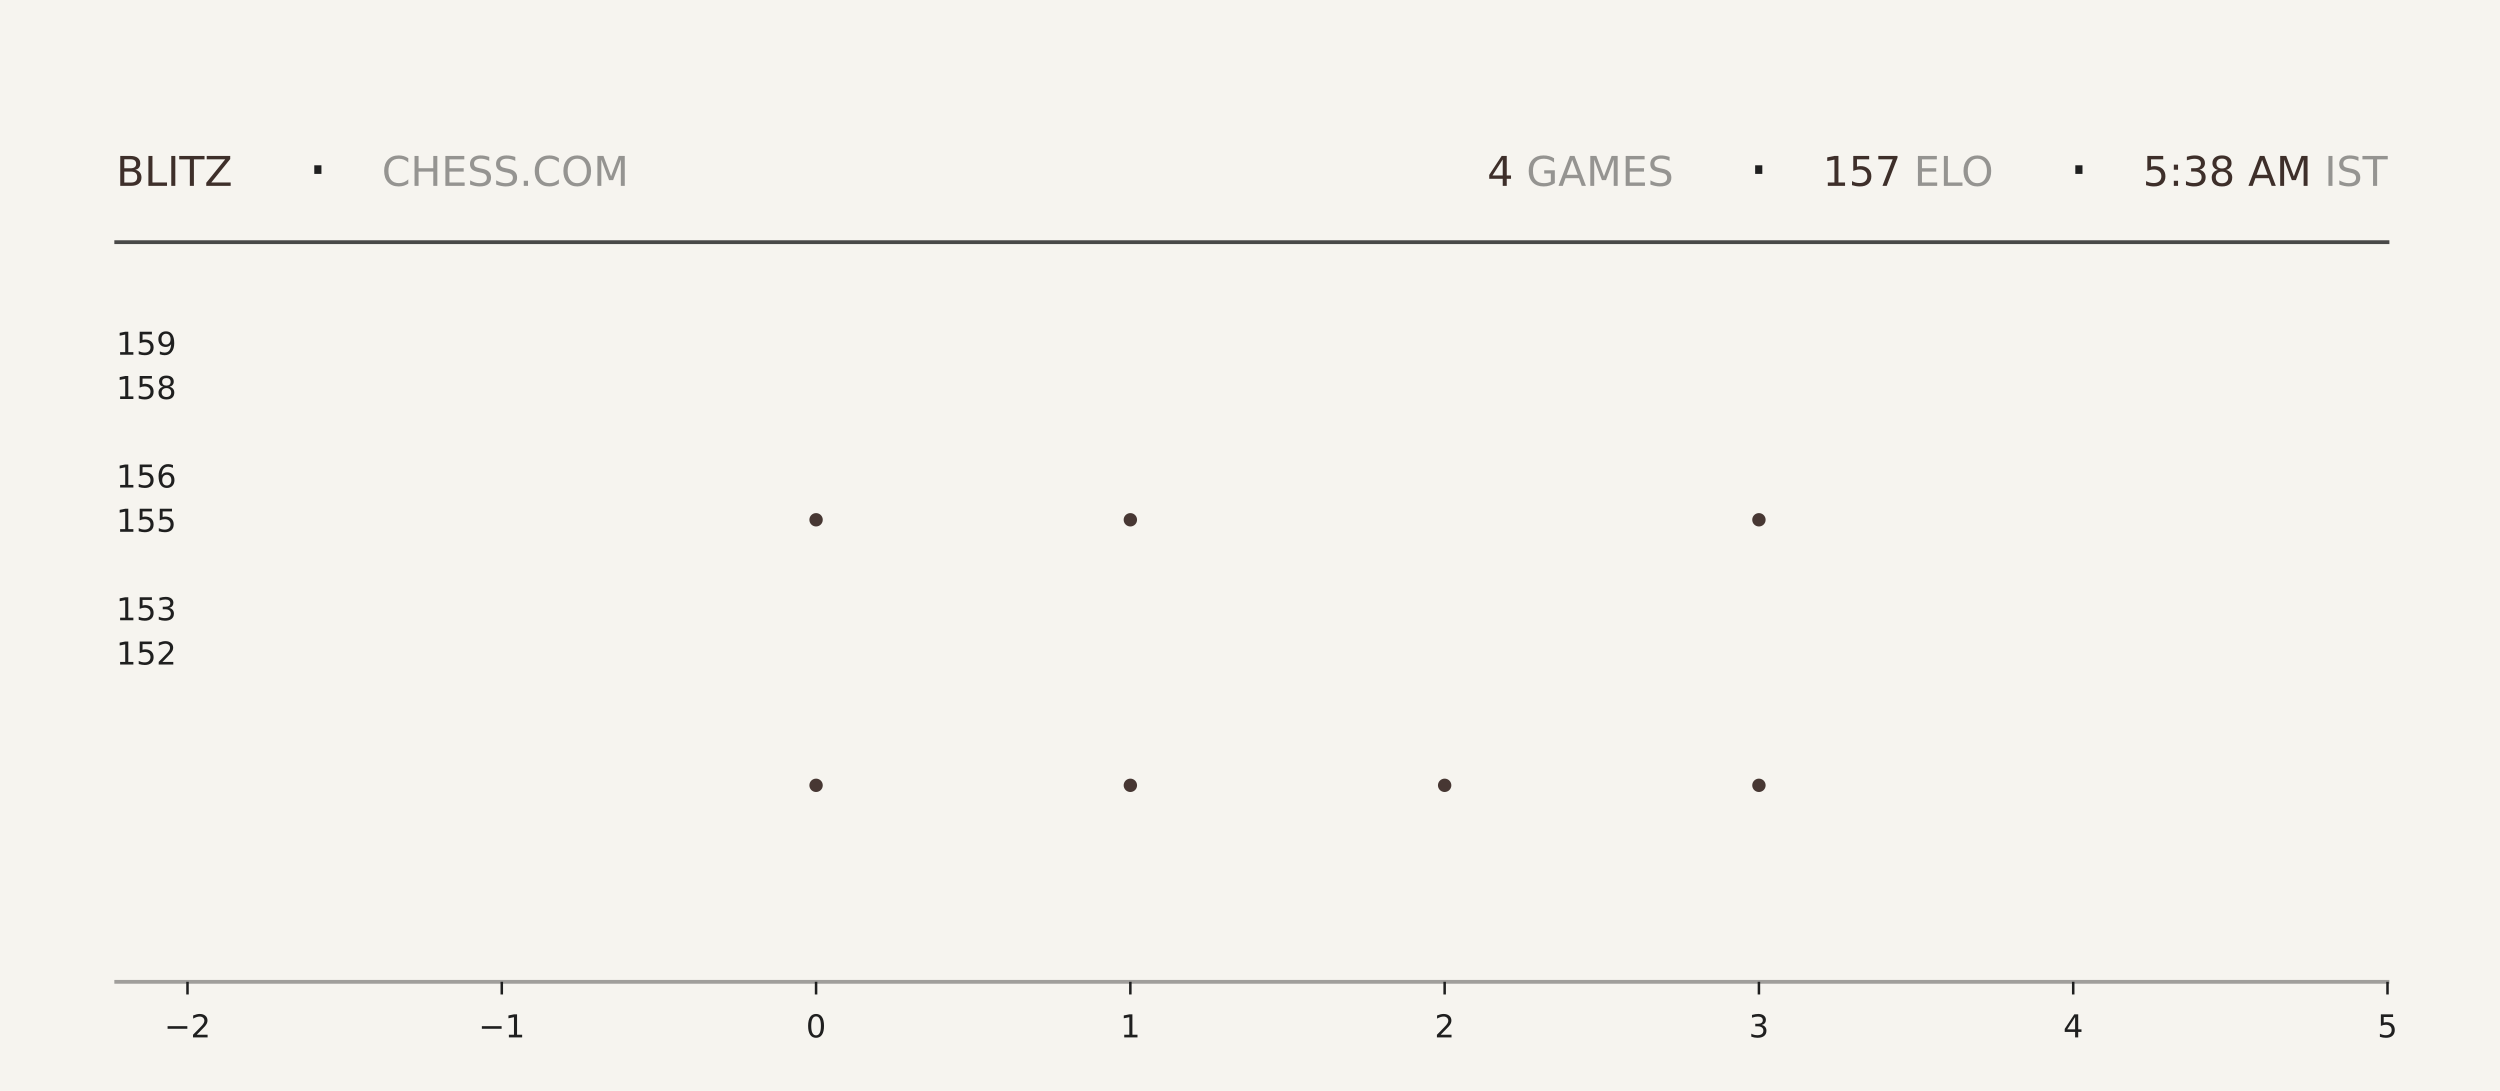
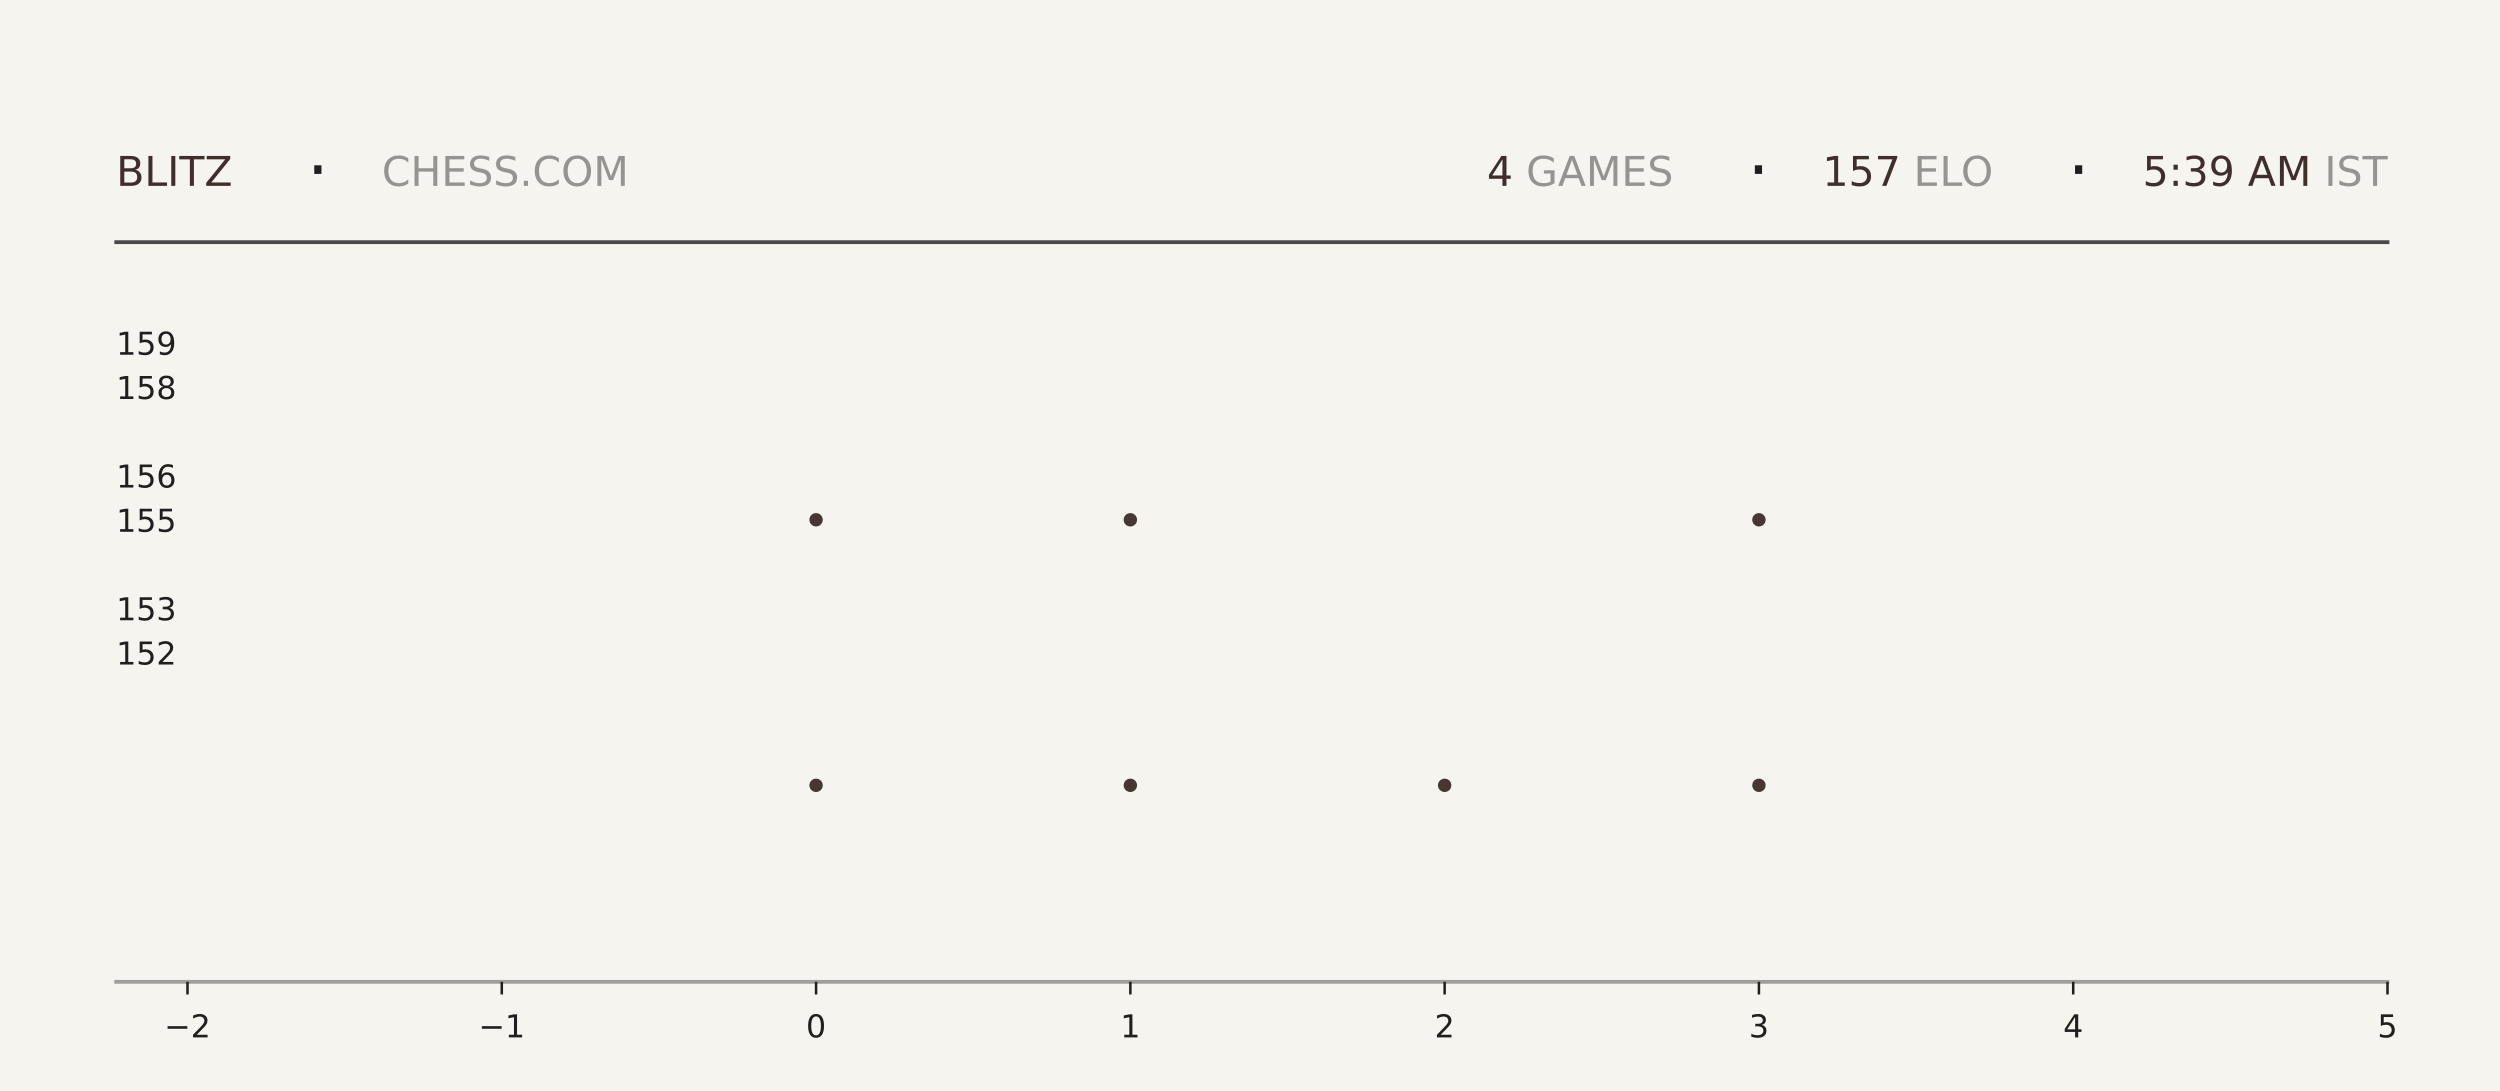
<svg xmlns="http://www.w3.org/2000/svg" xmlns:xlink="http://www.w3.org/1999/xlink" width="792pt" height="345.6pt" viewBox="0 0 792 345.6" version="1.1">
  <defs>
    <style type="text/css">*{stroke-linejoin: round; stroke-linecap: butt}</style>
  </defs>
  <g id="figure_1">
    <g id="patch_1">
      <path d="M 0 345.6  L 792 345.6  L 792 0  L 0 0  z " style="fill: #f6f4ef" />
    </g>
    <g id="axes_1">
      <g id="patch_2">
        <path d="M 59.4 311.04  L 756.36 311.04  L 756.36 103.68  L 59.4 103.68  z " style="fill: #f6f4ef" />
      </g>
      <g id="PathCollection_1">
        <defs>
-           <path id="me3bc63bfb3" d="M 0 2.121  C 0.563 2.121 1.102 1.898 1.5 1.5  C 1.898 1.102 2.121 0.563 2.121 0  C 2.121 -0.563 1.898 -1.102 1.5 -1.5  C 1.102 -1.898 0.563 -2.121 0 -2.121  C -0.563 -2.121 -1.102 -1.898 -1.5 -1.5  C -1.898 -1.102 -2.121 -0.563 -2.121 0  C -2.121 0.563 -1.898 1.102 -1.5 1.5  C -1.102 1.898 -0.563 2.121 0 2.121  z " />
-         </defs>
-         <g clip-path="url(#pfdcd25aef2)">
-           <use xlink:href="#me3bc63bfb3" x="258.531" y="248.79" style="fill: #3e2f2a; fill-opacity: 0.95" />
-           <use xlink:href="#me3bc63bfb3" x="258.531" y="164.668" style="fill: #3e2f2a; fill-opacity: 0.95" />
+           <path id="m19070e1dec" d="M 0 2.121  C 0.563 2.121 1.102 1.898 1.5 1.5  C 1.898 1.102 2.121 0.563 2.121 0  C 2.121 -0.563 1.898 -1.102 1.5 -1.5  C 1.102 -1.898 0.563 -2.121 0 -2.121  C -0.563 -2.121 -1.102 -1.898 -1.5 -1.5  C -1.898 -1.102 -2.121 -0.563 -2.121 0  C -2.121 0.563 -1.898 1.102 -1.5 1.5  C -1.102 1.898 -0.563 2.121 0 2.121  z " />
+         </defs>
+         <g clip-path="url(#p0c86a0aef6)">
+           <use xlink:href="#m19070e1dec" x="258.531" y="248.79" style="fill: #3e2f2a; fill-opacity: 0.95" />
+           <use xlink:href="#m19070e1dec" x="258.531" y="164.668" style="fill: #3e2f2a; fill-opacity: 0.95" />
        </g>
      </g>
      <g id="PathCollection_2">
-         <g clip-path="url(#pfdcd25aef2)">
-           <use xlink:href="#me3bc63bfb3" x="358.097" y="248.79" style="fill: #3e2f2a; fill-opacity: 0.95" />
-           <use xlink:href="#me3bc63bfb3" x="358.097" y="164.668" style="fill: #3e2f2a; fill-opacity: 0.95" />
-           <use xlink:href="#me3bc63bfb3" x="358.097" y="80.547" style="fill: #3e2f2a; fill-opacity: 0.95" />
+         <g clip-path="url(#p0c86a0aef6)">
+           <use xlink:href="#m19070e1dec" x="358.097" y="248.79" style="fill: #3e2f2a; fill-opacity: 0.95" />
+           <use xlink:href="#m19070e1dec" x="358.097" y="164.668" style="fill: #3e2f2a; fill-opacity: 0.95" />
+           <use xlink:href="#m19070e1dec" x="358.097" y="80.547" style="fill: #3e2f2a; fill-opacity: 0.95" />
        </g>
      </g>
      <g id="PathCollection_3">
-         <g clip-path="url(#pfdcd25aef2)">
-           <use xlink:href="#me3bc63bfb3" x="457.663" y="248.79" style="fill: #3e2f2a; fill-opacity: 0.95" />
+         <g clip-path="url(#p0c86a0aef6)">
+           <use xlink:href="#m19070e1dec" x="457.663" y="248.79" style="fill: #3e2f2a; fill-opacity: 0.95" />
        </g>
      </g>
      <g id="PathCollection_4">
-         <g clip-path="url(#pfdcd25aef2)">
-           <use xlink:href="#me3bc63bfb3" x="557.229" y="248.79" style="fill: #3e2f2a; fill-opacity: 0.95" />
-           <use xlink:href="#me3bc63bfb3" x="557.229" y="164.668" style="fill: #3e2f2a; fill-opacity: 0.95" />
-           <use xlink:href="#me3bc63bfb3" x="557.229" y="80.547" style="fill: #3e2f2a; fill-opacity: 0.95" />
+         <g clip-path="url(#p0c86a0aef6)">
+           <use xlink:href="#m19070e1dec" x="557.229" y="248.79" style="fill: #3e2f2a; fill-opacity: 0.95" />
+           <use xlink:href="#m19070e1dec" x="557.229" y="164.668" style="fill: #3e2f2a; fill-opacity: 0.95" />
+           <use xlink:href="#m19070e1dec" x="557.229" y="80.547" style="fill: #3e2f2a; fill-opacity: 0.95" />
        </g>
      </g>
      <g id="matplotlib.axis_1">
        <g id="xtick_1">
          <g id="line2d_1">
            <defs>
-               <path id="m536eb8388d" d="M 0 0  L 0 4  " style="stroke: #1f1f1f; stroke-width: 0.8" />
+               <path id="m1190ed5d3c" d="M 0 0  L 0 4  " style="stroke: #1f1f1f; stroke-width: 0.8" />
            </defs>
            <g>
-               <use xlink:href="#m536eb8388d" x="59.4" y="311.04" style="fill: #1f1f1f; stroke: #1f1f1f; stroke-width: 0.8" />
+               <use xlink:href="#m1190ed5d3c" x="59.4" y="311.04" style="fill: #1f1f1f; stroke: #1f1f1f; stroke-width: 0.8" />
            </g>
          </g>
          <g id="text_1">
            <g style="fill: #1f1f1f" transform="translate(52.02891 328.6384) scale(0.1 -0.1)">
              <defs>
                <path id="DejaVuSans-2212" d="M 678 2272  L 4684 2272  L 4684 1741  L 678 1741  L 678 2272  z " transform="scale(0.015625)" />
                <path id="DejaVuSans-32" d="M 1228 531  L 3431 531  L 3431 0  L 469 0  L 469 531  Q 828 903 1448 1529  Q 2069 2156 2228 2338  Q 2531 2678 2651 2914  Q 2772 3150 2772 3378  Q 2772 3750 2511 3984  Q 2250 4219 1831 4219  Q 1534 4219 1204 4116  Q 875 4013 500 3803  L 500 4441  Q 881 4594 1212 4672  Q 1544 4750 1819 4750  Q 2544 4750 2975 4387  Q 3406 4025 3406 3419  Q 3406 3131 3298 2873  Q 3191 2616 2906 2266  Q 2828 2175 2409 1742  Q 1991 1309 1228 531  z " transform="scale(0.015625)" />
              </defs>
              <use xlink:href="#DejaVuSans-2212" />
              <use xlink:href="#DejaVuSans-32" transform="translate(83.78906 0)" />
            </g>
          </g>
        </g>
        <g id="xtick_2">
          <g id="line2d_2">
            <g>
-               <use xlink:href="#m536eb8388d" x="158.966" y="311.04" style="fill: #1f1f1f; stroke: #1f1f1f; stroke-width: 0.8" />
+               <use xlink:href="#m1190ed5d3c" x="158.966" y="311.04" style="fill: #1f1f1f; stroke: #1f1f1f; stroke-width: 0.8" />
            </g>
          </g>
          <g id="text_2">
            <g style="fill: #1f1f1f" transform="translate(151.5946 328.6384) scale(0.1 -0.1)">
              <defs>
                <path id="DejaVuSans-31" d="M 794 531  L 1825 531  L 1825 4091  L 703 3866  L 703 4441  L 1819 4666  L 2450 4666  L 2450 531  L 3481 531  L 3481 0  L 794 0  L 794 531  z " transform="scale(0.015625)" />
              </defs>
              <use xlink:href="#DejaVuSans-2212" />
              <use xlink:href="#DejaVuSans-31" transform="translate(83.78906 0)" />
            </g>
          </g>
        </g>
        <g id="xtick_3">
          <g id="line2d_3">
            <g>
-               <use xlink:href="#m536eb8388d" x="258.531" y="311.04" style="fill: #1f1f1f; stroke: #1f1f1f; stroke-width: 0.8" />
+               <use xlink:href="#m1190ed5d3c" x="258.531" y="311.04" style="fill: #1f1f1f; stroke: #1f1f1f; stroke-width: 0.8" />
            </g>
          </g>
          <g id="text_3">
            <g style="fill: #1f1f1f" transform="translate(255.3502 328.6384) scale(0.1 -0.1)">
              <defs>
                <path id="DejaVuSans-30" d="M 2034 4250  Q 1547 4250 1301 3770  Q 1056 3291 1056 2328  Q 1056 1369 1301 889  Q 1547 409 2034 409  Q 2525 409 2770 889  Q 3016 1369 3016 2328  Q 3016 3291 2770 3770  Q 2525 4250 2034 4250  z M 2034 4750  Q 2819 4750 3233 4129  Q 3647 3509 3647 2328  Q 3647 1150 3233 529  Q 2819 -91 2034 -91  Q 1250 -91 836 529  Q 422 1150 422 2328  Q 422 3509 836 4129  Q 1250 4750 2034 4750  z " transform="scale(0.015625)" />
              </defs>
              <use xlink:href="#DejaVuSans-30" />
            </g>
          </g>
        </g>
        <g id="xtick_4">
          <g id="line2d_4">
            <g>
-               <use xlink:href="#m536eb8388d" x="358.097" y="311.04" style="fill: #1f1f1f; stroke: #1f1f1f; stroke-width: 0.8" />
+               <use xlink:href="#m1190ed5d3c" x="358.097" y="311.04" style="fill: #1f1f1f; stroke: #1f1f1f; stroke-width: 0.8" />
            </g>
          </g>
          <g id="text_4">
            <g style="fill: #1f1f1f" transform="translate(354.9159 328.6384) scale(0.1 -0.1)">
              <use xlink:href="#DejaVuSans-31" />
            </g>
          </g>
        </g>
        <g id="xtick_5">
          <g id="line2d_5">
            <g>
-               <use xlink:href="#m536eb8388d" x="457.663" y="311.04" style="fill: #1f1f1f; stroke: #1f1f1f; stroke-width: 0.8" />
+               <use xlink:href="#m1190ed5d3c" x="457.663" y="311.04" style="fill: #1f1f1f; stroke: #1f1f1f; stroke-width: 0.8" />
            </g>
          </g>
          <g id="text_5">
            <g style="fill: #1f1f1f" transform="translate(454.4816 328.6384) scale(0.1 -0.1)">
              <use xlink:href="#DejaVuSans-32" />
            </g>
          </g>
        </g>
        <g id="xtick_6">
          <g id="line2d_6">
            <g>
-               <use xlink:href="#m536eb8388d" x="557.229" y="311.04" style="fill: #1f1f1f; stroke: #1f1f1f; stroke-width: 0.8" />
+               <use xlink:href="#m1190ed5d3c" x="557.229" y="311.04" style="fill: #1f1f1f; stroke: #1f1f1f; stroke-width: 0.8" />
            </g>
          </g>
          <g id="text_6">
            <g style="fill: #1f1f1f" transform="translate(554.0473 328.6384) scale(0.1 -0.1)">
              <defs>
                <path id="DejaVuSans-33" d="M 2597 2516  Q 3050 2419 3304 2112  Q 3559 1806 3559 1356  Q 3559 666 3084 287  Q 2609 -91 1734 -91  Q 1441 -91 1130 -33  Q 819 25 488 141  L 488 750  Q 750 597 1062 519  Q 1375 441 1716 441  Q 2309 441 2620 675  Q 2931 909 2931 1356  Q 2931 1769 2642 2001  Q 2353 2234 1838 2234  L 1294 2234  L 1294 2753  L 1863 2753  Q 2328 2753 2575 2939  Q 2822 3125 2822 3475  Q 2822 3834 2567 4026  Q 2313 4219 1838 4219  Q 1578 4219 1281 4162  Q 984 4106 628 3988  L 628 4550  Q 988 4650 1302 4700  Q 1616 4750 1894 4750  Q 2613 4750 3031 4423  Q 3450 4097 3450 3541  Q 3450 3153 3228 2886  Q 3006 2619 2597 2516  z " transform="scale(0.015625)" />
              </defs>
              <use xlink:href="#DejaVuSans-33" />
            </g>
          </g>
        </g>
        <g id="xtick_7">
          <g id="line2d_7">
            <g>
-               <use xlink:href="#m536eb8388d" x="656.794" y="311.04" style="fill: #1f1f1f; stroke: #1f1f1f; stroke-width: 0.8" />
+               <use xlink:href="#m1190ed5d3c" x="656.794" y="311.04" style="fill: #1f1f1f; stroke: #1f1f1f; stroke-width: 0.8" />
            </g>
          </g>
          <g id="text_7">
            <g style="fill: #1f1f1f" transform="translate(653.613 328.6384) scale(0.1 -0.1)">
              <defs>
                <path id="DejaVuSans-34" d="M 2419 4116  L 825 1625  L 2419 1625  L 2419 4116  z M 2253 4666  L 3047 4666  L 3047 1625  L 3713 1625  L 3713 1100  L 3047 1100  L 3047 0  L 2419 0  L 2419 1100  L 313 1100  L 313 1709  L 2253 4666  z " transform="scale(0.015625)" />
              </defs>
              <use xlink:href="#DejaVuSans-34" />
            </g>
          </g>
        </g>
        <g id="xtick_8">
          <g id="line2d_8">
            <g>
-               <use xlink:href="#m536eb8388d" x="756.36" y="311.04" style="fill: #1f1f1f; stroke: #1f1f1f; stroke-width: 0.8" />
+               <use xlink:href="#m1190ed5d3c" x="756.36" y="311.04" style="fill: #1f1f1f; stroke: #1f1f1f; stroke-width: 0.8" />
            </g>
          </g>
          <g id="text_8">
            <g style="fill: #1f1f1f" transform="translate(753.1788 328.6384) scale(0.1 -0.1)">
              <defs>
                <path id="DejaVuSans-35" d="M 691 4666  L 3169 4666  L 3169 4134  L 1269 4134  L 1269 2991  Q 1406 3038 1543 3061  Q 1681 3084 1819 3084  Q 2600 3084 3056 2656  Q 3513 2228 3513 1497  Q 3513 744 3044 326  Q 2575 -91 1722 -91  Q 1428 -91 1123 -41  Q 819 9 494 109  L 494 744  Q 775 591 1075 516  Q 1375 441 1709 441  Q 2250 441 2565 725  Q 2881 1009 2881 1497  Q 2881 1984 2565 2268  Q 2250 2553 1709 2553  Q 1456 2553 1204 2497  Q 953 2441 691 2322  L 691 4666  z " transform="scale(0.015625)" />
              </defs>
              <use xlink:href="#DejaVuSans-35" />
            </g>
          </g>
        </g>
      </g>
      <g id="matplotlib.axis_2">
        <g id="ytick_1">
          <g id="line2d_9" />
          <g id="text_9">
            <g style="fill: #1f1f1f" transform="translate(36.8125 210.5283) scale(0.1 -0.1)">
              <use xlink:href="#DejaVuSans-31" />
              <use xlink:href="#DejaVuSans-35" transform="translate(63.62305 0)" />
              <use xlink:href="#DejaVuSans-32" transform="translate(127.2461 0)" />
            </g>
          </g>
        </g>
        <g id="ytick_2">
          <g id="line2d_10" />
          <g id="text_10">
            <g style="fill: #1f1f1f" transform="translate(36.8125 196.508) scale(0.1 -0.1)">
              <use xlink:href="#DejaVuSans-31" />
              <use xlink:href="#DejaVuSans-35" transform="translate(63.62305 0)" />
              <use xlink:href="#DejaVuSans-33" transform="translate(127.2461 0)" />
            </g>
          </g>
        </g>
        <g id="ytick_3">
          <g id="line2d_11" />
          <g id="text_11">
            <g style="fill: #1f1f1f" transform="translate(36.8125 168.4675) scale(0.1 -0.1)">
              <use xlink:href="#DejaVuSans-31" />
              <use xlink:href="#DejaVuSans-35" transform="translate(63.62305 0)" />
              <use xlink:href="#DejaVuSans-35" transform="translate(127.2461 0)" />
            </g>
          </g>
        </g>
        <g id="ytick_4">
          <g id="line2d_12" />
          <g id="text_12">
            <g style="fill: #1f1f1f" transform="translate(36.8125 154.4472) scale(0.1 -0.1)">
              <defs>
                <path id="DejaVuSans-36" d="M 2113 2584  Q 1688 2584 1439 2293  Q 1191 2003 1191 1497  Q 1191 994 1439 701  Q 1688 409 2113 409  Q 2538 409 2786 701  Q 3034 994 3034 1497  Q 3034 2003 2786 2293  Q 2538 2584 2113 2584  z M 3366 4563  L 3366 3988  Q 3128 4100 2886 4159  Q 2644 4219 2406 4219  Q 1781 4219 1451 3797  Q 1122 3375 1075 2522  Q 1259 2794 1537 2939  Q 1816 3084 2150 3084  Q 2853 3084 3261 2657  Q 3669 2231 3669 1497  Q 3669 778 3244 343  Q 2819 -91 2113 -91  Q 1303 -91 875 529  Q 447 1150 447 2328  Q 447 3434 972 4092  Q 1497 4750 2381 4750  Q 2619 4750 2861 4703  Q 3103 4656 3366 4563  z " transform="scale(0.015625)" />
              </defs>
              <use xlink:href="#DejaVuSans-31" />
              <use xlink:href="#DejaVuSans-35" transform="translate(63.62305 0)" />
              <use xlink:href="#DejaVuSans-36" transform="translate(127.2461 0)" />
            </g>
          </g>
        </g>
        <g id="ytick_5">
          <g id="line2d_13" />
          <g id="text_13">
            <g style="fill: #1f1f1f" transform="translate(36.8125 126.4066) scale(0.1 -0.1)">
              <defs>
                <path id="DejaVuSans-38" d="M 2034 2216  Q 1584 2216 1326 1975  Q 1069 1734 1069 1313  Q 1069 891 1326 650  Q 1584 409 2034 409  Q 2484 409 2743 651  Q 3003 894 3003 1313  Q 3003 1734 2745 1975  Q 2488 2216 2034 2216  z M 1403 2484  Q 997 2584 770 2862  Q 544 3141 544 3541  Q 544 4100 942 4425  Q 1341 4750 2034 4750  Q 2731 4750 3128 4425  Q 3525 4100 3525 3541  Q 3525 3141 3298 2862  Q 3072 2584 2669 2484  Q 3125 2378 3379 2068  Q 3634 1759 3634 1313  Q 3634 634 3220 271  Q 2806 -91 2034 -91  Q 1263 -91 848 271  Q 434 634 434 1313  Q 434 1759 690 2068  Q 947 2378 1403 2484  z M 1172 3481  Q 1172 3119 1398 2916  Q 1625 2713 2034 2713  Q 2441 2713 2670 2916  Q 2900 3119 2900 3481  Q 2900 3844 2670 4047  Q 2441 4250 2034 4250  Q 1625 4250 1398 4047  Q 1172 3844 1172 3481  z " transform="scale(0.015625)" />
              </defs>
              <use xlink:href="#DejaVuSans-31" />
              <use xlink:href="#DejaVuSans-35" transform="translate(63.62305 0)" />
              <use xlink:href="#DejaVuSans-38" transform="translate(127.2461 0)" />
            </g>
          </g>
        </g>
        <g id="ytick_6">
          <g id="line2d_14" />
          <g id="text_14">
            <g style="fill: #1f1f1f" transform="translate(36.8125 112.3863) scale(0.1 -0.1)">
              <defs>
                <path id="DejaVuSans-39" d="M 703 97  L 703 672  Q 941 559 1184 500  Q 1428 441 1663 441  Q 2288 441 2617 861  Q 2947 1281 2994 2138  Q 2813 1869 2534 1725  Q 2256 1581 1919 1581  Q 1219 1581 811 2004  Q 403 2428 403 3163  Q 403 3881 828 4315  Q 1253 4750 1959 4750  Q 2769 4750 3195 4129  Q 3622 3509 3622 2328  Q 3622 1225 3098 567  Q 2575 -91 1691 -91  Q 1453 -91 1209 -44  Q 966 3 703 97  z M 1959 2075  Q 2384 2075 2632 2365  Q 2881 2656 2881 3163  Q 2881 3666 2632 3958  Q 2384 4250 1959 4250  Q 1534 4250 1286 3958  Q 1038 3666 1038 3163  Q 1038 2656 1286 2365  Q 1534 2075 1959 2075  z " transform="scale(0.015625)" />
              </defs>
              <use xlink:href="#DejaVuSans-31" />
              <use xlink:href="#DejaVuSans-35" transform="translate(63.62305 0)" />
              <use xlink:href="#DejaVuSans-39" transform="translate(127.2461 0)" />
            </g>
          </g>
        </g>
      </g>
    </g>
    <g id="line2d_15">
      <path d="M 36.82 76.723  L 756.36 76.723  " style="fill: none; stroke: #1f1f1f; stroke-opacity: 0.8; stroke-width: 1.2; stroke-linecap: square" />
    </g>
    <g id="line2d_16">
      <path d="M 36.82 311.04  L 756.36 311.04  " style="fill: none; stroke: #1f1f1f; stroke-opacity: 0.4; stroke-width: 1.2; stroke-linecap: square" />
    </g>
    <g id="text_15">
      <g style="fill: #3e2f2a" transform="translate(36.82 58.88319) scale(0.13 -0.13)">
        <defs>
          <path id="DejaVuSans-42" d="M 1259 2228  L 1259 519  L 2272 519  Q 2781 519 3026 730  Q 3272 941 3272 1375  Q 3272 1813 3026 2020  Q 2781 2228 2272 2228  L 1259 2228  z M 1259 4147  L 1259 2741  L 2194 2741  Q 2656 2741 2882 2914  Q 3109 3088 3109 3444  Q 3109 3797 2882 3972  Q 2656 4147 2194 4147  L 1259 4147  z M 628 4666  L 2241 4666  Q 2963 4666 3353 4366  Q 3744 4066 3744 3513  Q 3744 3084 3544 2831  Q 3344 2578 2956 2516  Q 3422 2416 3680 2098  Q 3938 1781 3938 1306  Q 3938 681 3513 340  Q 3088 0 2303 0  L 628 0  L 628 4666  z " transform="scale(0.015625)" />
          <path id="DejaVuSans-4c" d="M 628 4666  L 1259 4666  L 1259 531  L 3531 531  L 3531 0  L 628 0  L 628 4666  z " transform="scale(0.015625)" />
          <path id="DejaVuSans-49" d="M 628 4666  L 1259 4666  L 1259 0  L 628 0  L 628 4666  z " transform="scale(0.015625)" />
          <path id="DejaVuSans-54" d="M -19 4666  L 3928 4666  L 3928 4134  L 2272 4134  L 2272 0  L 1638 0  L 1638 4134  L -19 4134  L -19 4666  z " transform="scale(0.015625)" />
          <path id="DejaVuSans-5a" d="M 359 4666  L 4025 4666  L 4025 4184  L 1075 531  L 4097 531  L 4097 0  L 288 0  L 288 481  L 3238 4134  L 359 4134  L 359 4666  z " transform="scale(0.015625)" />
        </defs>
        <use xlink:href="#DejaVuSans-42" />
        <use xlink:href="#DejaVuSans-4c" transform="translate(68.60352 0)" />
        <use xlink:href="#DejaVuSans-49" transform="translate(124.3164 0)" />
        <use xlink:href="#DejaVuSans-54" transform="translate(153.8086 0)" />
        <use xlink:href="#DejaVuSans-5a" transform="translate(214.8926 0)" />
      </g>
    </g>
    <g id="text_16">
      <g style="fill: #1f1f1f" transform="translate(97.21 61.36662) scale(0.22 -0.22)">
        <defs>
          <path id="DejaVuSans-b7" d="M 684 2619  L 1344 2619  L 1344 1825  L 684 1825  L 684 2619  z " transform="scale(0.015625)" />
        </defs>
        <use xlink:href="#DejaVuSans-b7" />
      </g>
    </g>
    <g id="text_17">
      <g style="fill: #1f1f1f; opacity: 0.45" transform="translate(120.97 58.88319) scale(0.13 -0.13)">
        <defs>
          <path id="DejaVuSans-43" d="M 4122 4306  L 4122 3641  Q 3803 3938 3442 4084  Q 3081 4231 2675 4231  Q 1875 4231 1450 3742  Q 1025 3253 1025 2328  Q 1025 1406 1450 917  Q 1875 428 2675 428  Q 3081 428 3442 575  Q 3803 722 4122 1019  L 4122 359  Q 3791 134 3420 21  Q 3050 -91 2638 -91  Q 1578 -91 968 557  Q 359 1206 359 2328  Q 359 3453 968 4101  Q 1578 4750 2638 4750  Q 3056 4750 3426 4639  Q 3797 4528 4122 4306  z " transform="scale(0.015625)" />
          <path id="DejaVuSans-48" d="M 628 4666  L 1259 4666  L 1259 2753  L 3553 2753  L 3553 4666  L 4184 4666  L 4184 0  L 3553 0  L 3553 2222  L 1259 2222  L 1259 0  L 628 0  L 628 4666  z " transform="scale(0.015625)" />
          <path id="DejaVuSans-45" d="M 628 4666  L 3578 4666  L 3578 4134  L 1259 4134  L 1259 2753  L 3481 2753  L 3481 2222  L 1259 2222  L 1259 531  L 3634 531  L 3634 0  L 628 0  L 628 4666  z " transform="scale(0.015625)" />
          <path id="DejaVuSans-53" d="M 3425 4513  L 3425 3897  Q 3066 4069 2747 4153  Q 2428 4238 2131 4238  Q 1616 4238 1336 4038  Q 1056 3838 1056 3469  Q 1056 3159 1242 3001  Q 1428 2844 1947 2747  L 2328 2669  Q 3034 2534 3370 2195  Q 3706 1856 3706 1288  Q 3706 609 3251 259  Q 2797 -91 1919 -91  Q 1588 -91 1214 -16  Q 841 59 441 206  L 441 856  Q 825 641 1194 531  Q 1563 422 1919 422  Q 2459 422 2753 634  Q 3047 847 3047 1241  Q 3047 1584 2836 1778  Q 2625 1972 2144 2069  L 1759 2144  Q 1053 2284 737 2584  Q 422 2884 422 3419  Q 422 4038 858 4394  Q 1294 4750 2059 4750  Q 2388 4750 2728 4690  Q 3069 4631 3425 4513  z " transform="scale(0.015625)" />
          <path id="DejaVuSans-2e" d="M 684 794  L 1344 794  L 1344 0  L 684 0  L 684 794  z " transform="scale(0.015625)" />
          <path id="DejaVuSans-4f" d="M 2522 4238  Q 1834 4238 1429 3725  Q 1025 3213 1025 2328  Q 1025 1447 1429 934  Q 1834 422 2522 422  Q 3209 422 3611 934  Q 4013 1447 4013 2328  Q 4013 3213 3611 3725  Q 3209 4238 2522 4238  z M 2522 4750  Q 3503 4750 4090 4092  Q 4678 3434 4678 2328  Q 4678 1225 4090 567  Q 3503 -91 2522 -91  Q 1538 -91 948 565  Q 359 1222 359 2328  Q 359 3434 948 4092  Q 1538 4750 2522 4750  z " transform="scale(0.015625)" />
          <path id="DejaVuSans-4d" d="M 628 4666  L 1569 4666  L 2759 1491  L 3956 4666  L 4897 4666  L 4897 0  L 4281 0  L 4281 4097  L 3078 897  L 2444 897  L 1241 4097  L 1241 0  L 628 0  L 628 4666  z " transform="scale(0.015625)" />
        </defs>
        <use xlink:href="#DejaVuSans-43" />
        <use xlink:href="#DejaVuSans-48" transform="translate(69.82422 0)" />
        <use xlink:href="#DejaVuSans-45" transform="translate(145.0195 0)" />
        <use xlink:href="#DejaVuSans-53" transform="translate(208.2031 0)" />
        <use xlink:href="#DejaVuSans-53" transform="translate(271.6797 0)" />
        <use xlink:href="#DejaVuSans-2e" transform="translate(335.1562 0)" />
        <use xlink:href="#DejaVuSans-43" transform="translate(366.9434 0)" />
        <use xlink:href="#DejaVuSans-4f" transform="translate(436.7676 0)" />
        <use xlink:href="#DejaVuSans-4d" transform="translate(515.4785 0)" />
      </g>
    </g>
    <g id="text_18">
-       <g style="fill: #3e2f2a" transform="translate(471.15 58.88319) scale(0.13 -0.13)">
+       <g style="fill: #3e2f2a" transform="translate(471.06 58.88319) scale(0.13 -0.13)">
        <use xlink:href="#DejaVuSans-34" />
      </g>
    </g>
    <g id="text_19">
-       <g style="fill: #1f1f1f; opacity: 0.45" transform="translate(479.43 58.88319) scale(0.13 -0.13)">
+       <g style="fill: #1f1f1f; opacity: 0.45" transform="translate(479.34 58.88319) scale(0.13 -0.13)">
        <defs>
          <path id="DejaVuSans-20" transform="scale(0.015625)" />
          <path id="DejaVuSans-47" d="M 3809 666  L 3809 1919  L 2778 1919  L 2778 2438  L 4434 2438  L 4434 434  Q 4069 175 3628 42  Q 3188 -91 2688 -91  Q 1594 -91 976 548  Q 359 1188 359 2328  Q 359 3472 976 4111  Q 1594 4750 2688 4750  Q 3144 4750 3555 4637  Q 3966 4525 4313 4306  L 4313 3634  Q 3963 3931 3569 4081  Q 3175 4231 2741 4231  Q 1884 4231 1454 3753  Q 1025 3275 1025 2328  Q 1025 1384 1454 906  Q 1884 428 2741 428  Q 3075 428 3337 486  Q 3600 544 3809 666  z " transform="scale(0.015625)" />
          <path id="DejaVuSans-41" d="M 2188 4044  L 1331 1722  L 3047 1722  L 2188 4044  z M 1831 4666  L 2547 4666  L 4325 0  L 3669 0  L 3244 1197  L 1141 1197  L 716 0  L 50 0  L 1831 4666  z " transform="scale(0.015625)" />
        </defs>
        <use xlink:href="#DejaVuSans-20" />
        <use xlink:href="#DejaVuSans-47" transform="translate(31.78711 0)" />
        <use xlink:href="#DejaVuSans-41" transform="translate(109.2773 0)" />
        <use xlink:href="#DejaVuSans-4d" transform="translate(177.6855 0)" />
        <use xlink:href="#DejaVuSans-45" transform="translate(263.9648 0)" />
        <use xlink:href="#DejaVuSans-53" transform="translate(327.1484 0)" />
      </g>
    </g>
    <g id="text_20">
-       <g style="fill: #1f1f1f" transform="translate(553.68 61.36662) scale(0.22 -0.22)">
+       <g style="fill: #1f1f1f" transform="translate(553.59 61.36662) scale(0.22 -0.22)">
        <use xlink:href="#DejaVuSans-b7" />
      </g>
    </g>
    <g id="text_21">
-       <g style="fill: #3e2f2a" transform="translate(577.44 58.88319) scale(0.13 -0.13)">
+       <g style="fill: #3e2f2a" transform="translate(577.35 58.88319) scale(0.13 -0.13)">
        <defs>
          <path id="DejaVuSans-37" d="M 525 4666  L 3525 4666  L 3525 4397  L 1831 0  L 1172 0  L 2766 4134  L 525 4134  L 525 4666  z " transform="scale(0.015625)" />
        </defs>
        <use xlink:href="#DejaVuSans-31" />
        <use xlink:href="#DejaVuSans-35" transform="translate(63.62305 0)" />
        <use xlink:href="#DejaVuSans-37" transform="translate(127.2461 0)" />
      </g>
    </g>
    <g id="text_22">
-       <g style="fill: #1f1f1f; opacity: 0.45" transform="translate(602.19 58.88319) scale(0.13 -0.13)">
+       <g style="fill: #1f1f1f; opacity: 0.45" transform="translate(602.1 58.88319) scale(0.13 -0.13)">
        <use xlink:href="#DejaVuSans-20" />
        <use xlink:href="#DejaVuSans-45" transform="translate(31.78711 0)" />
        <use xlink:href="#DejaVuSans-4c" transform="translate(94.9707 0)" />
        <use xlink:href="#DejaVuSans-4f" transform="translate(147.0586 0)" />
      </g>
    </g>
    <g id="text_23">
-       <g style="fill: #1f1f1f" transform="translate(655.11 61.36662) scale(0.22 -0.22)">
+       <g style="fill: #1f1f1f" transform="translate(655.02 61.36662) scale(0.22 -0.22)">
        <use xlink:href="#DejaVuSans-b7" />
      </g>
    </g>
    <g id="text_24">
-       <g style="fill: #3e2f2a" transform="translate(678.87 58.88319) scale(0.13 -0.13)">
+       <g style="fill: #3e2f2a" transform="translate(678.78 58.88319) scale(0.13 -0.13)">
        <defs>
          <path id="DejaVuSans-3a" d="M 750 794  L 1409 794  L 1409 0  L 750 0  L 750 794  z M 750 3309  L 1409 3309  L 1409 2516  L 750 2516  L 750 3309  z " transform="scale(0.015625)" />
        </defs>
        <use xlink:href="#DejaVuSans-35" />
        <use xlink:href="#DejaVuSans-3a" transform="translate(63.62305 0)" />
        <use xlink:href="#DejaVuSans-33" transform="translate(97.31445 0)" />
-         <use xlink:href="#DejaVuSans-38" transform="translate(160.9375 0)" />
+         <use xlink:href="#DejaVuSans-39" transform="translate(160.9375 0)" />
        <use xlink:href="#DejaVuSans-20" transform="translate(224.5605 0)" />
        <use xlink:href="#DejaVuSans-41" transform="translate(256.3477 0)" />
        <use xlink:href="#DejaVuSans-4d" transform="translate(324.7559 0)" />
      </g>
    </g>
    <g id="text_25">
      <g style="fill: #1f1f1f; opacity: 0.45" transform="translate(732.24 58.88319) scale(0.13 -0.13)">
        <use xlink:href="#DejaVuSans-20" />
        <use xlink:href="#DejaVuSans-49" transform="translate(31.78711 0)" />
        <use xlink:href="#DejaVuSans-53" transform="translate(61.2793 0)" />
        <use xlink:href="#DejaVuSans-54" transform="translate(124.7559 0)" />
      </g>
    </g>
  </g>
  <defs>
-     <clipPath id="pfdcd25aef2">
+     <clipPath id="p0c86a0aef6">
      <rect x="59.4" y="103.68" width="696.96" height="207.36" />
    </clipPath>
  </defs>
</svg>
